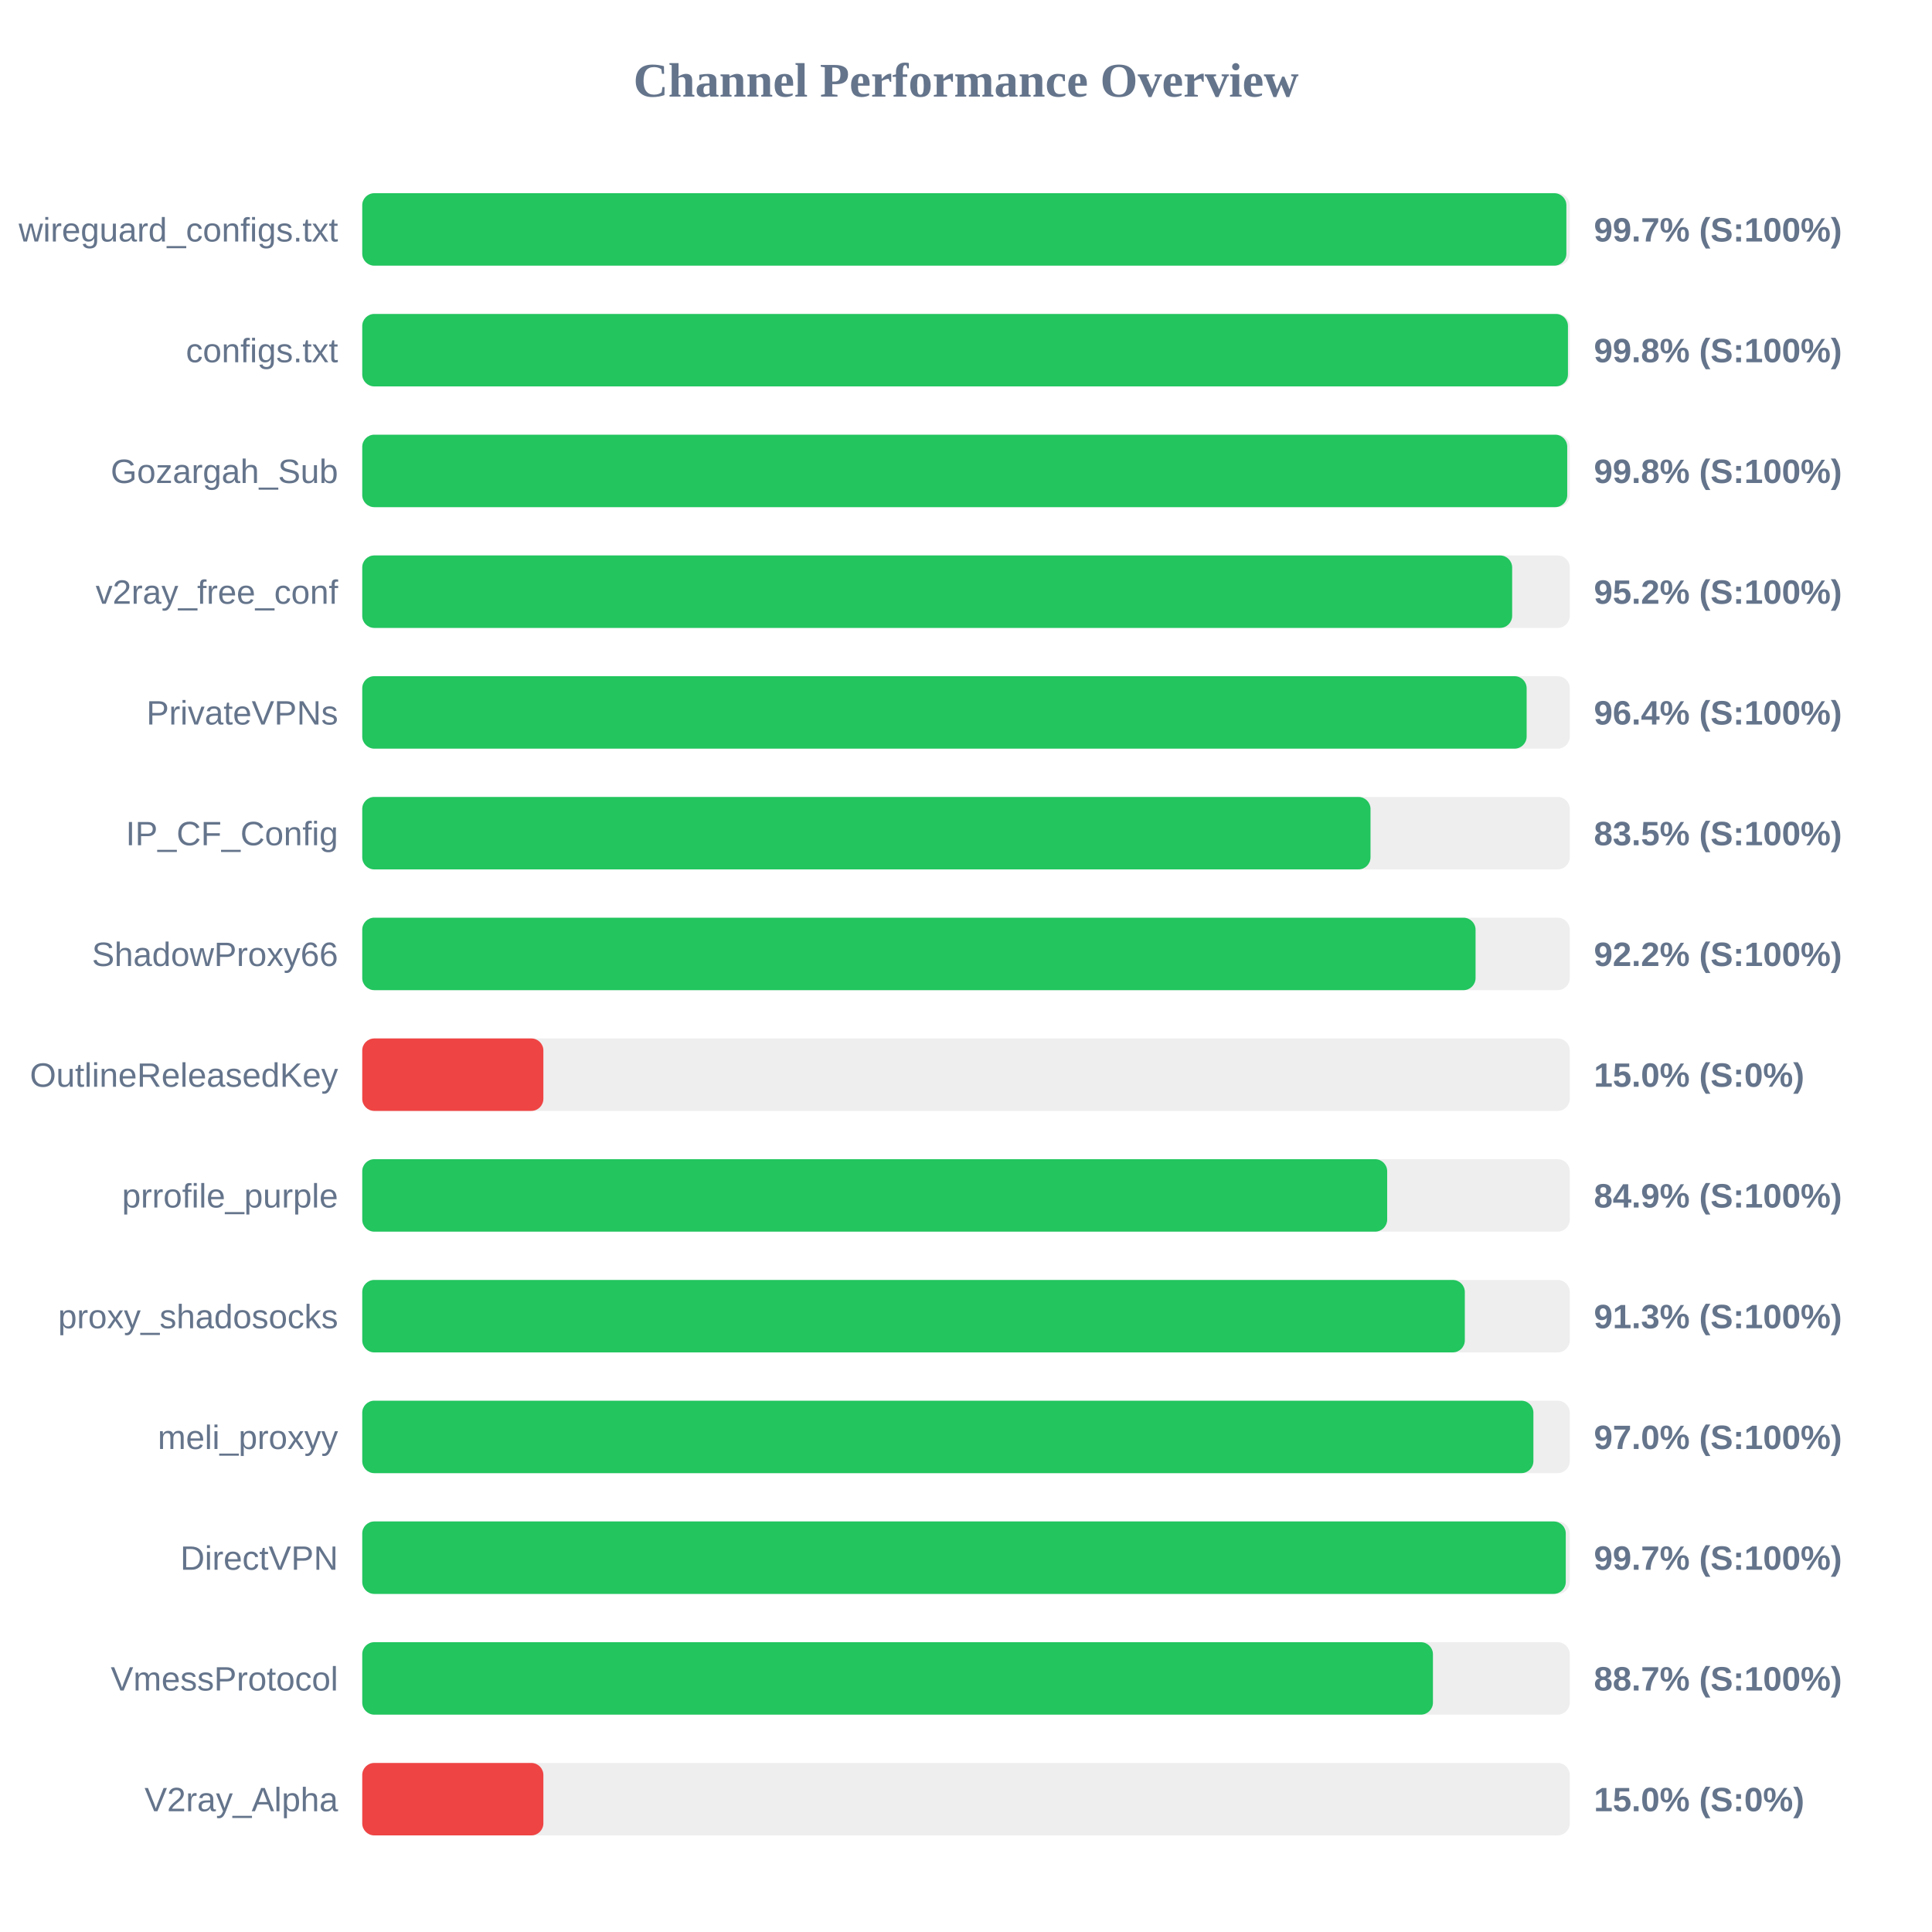
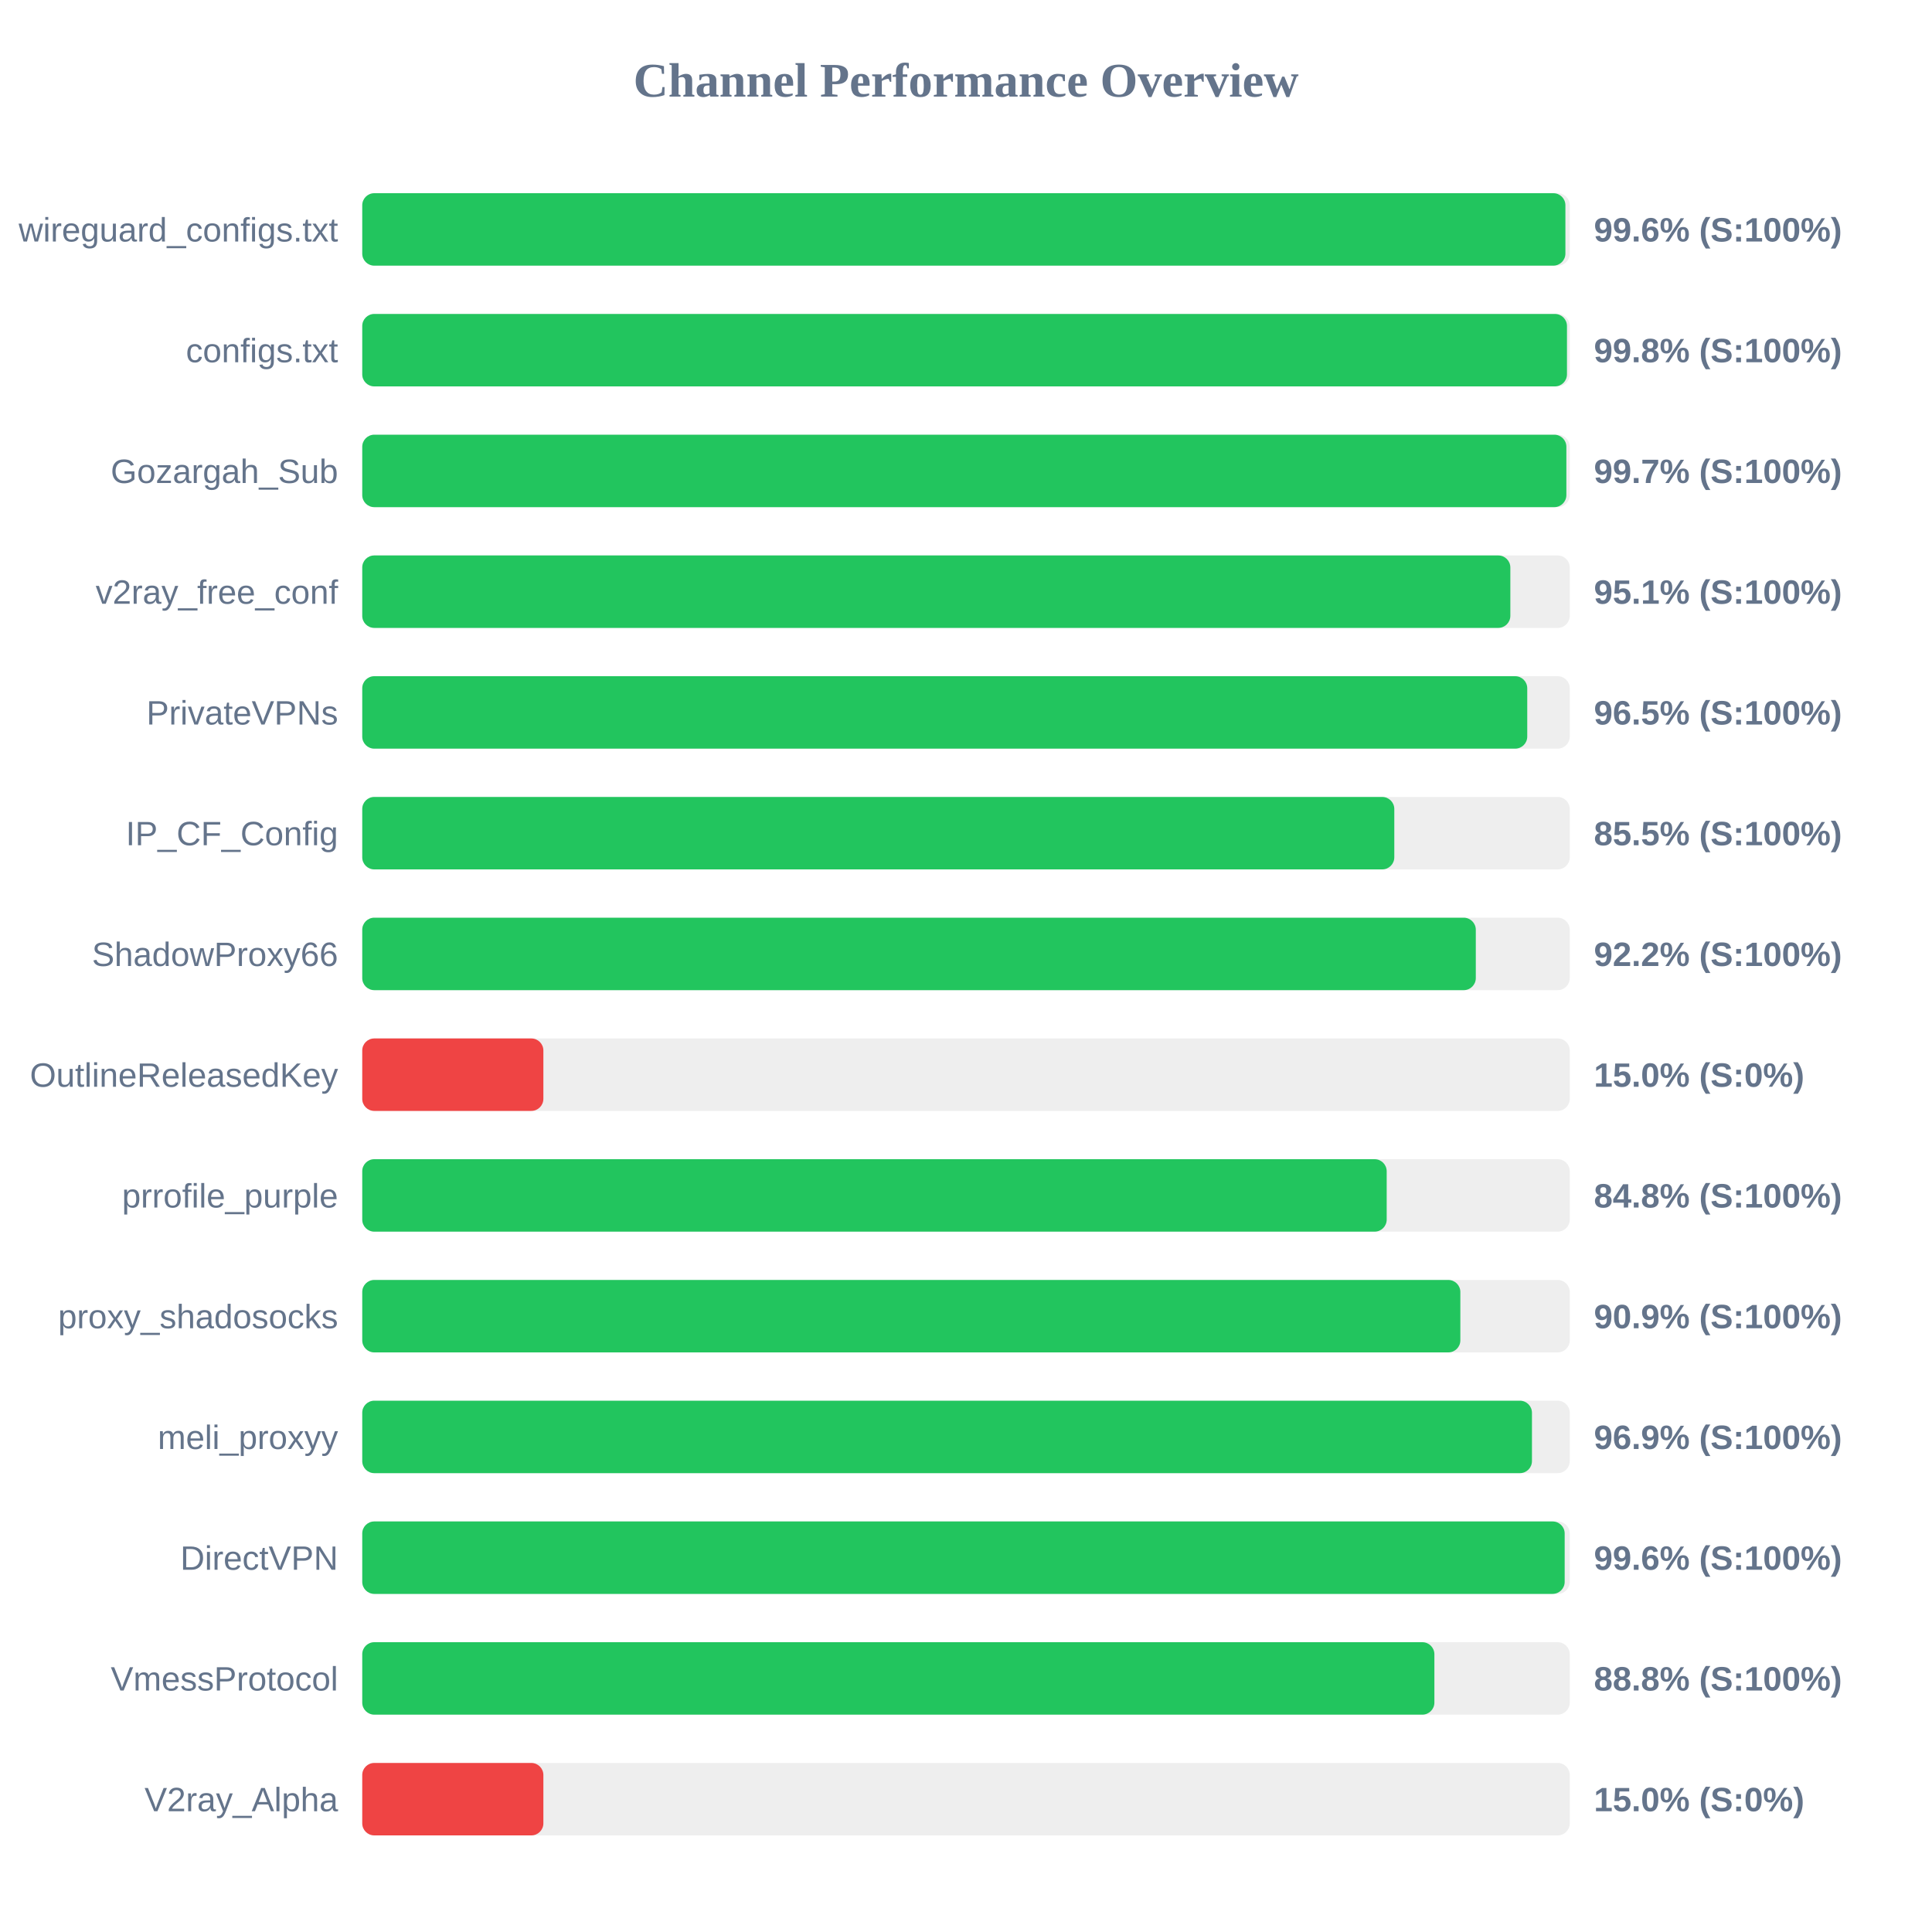
<svg xmlns="http://www.w3.org/2000/svg" width="800" height="800" version="1.1">
  <style>
        .row { font: 14px Arial; fill: #64748b; }
        .score { font: bold 14px Arial; fill: #64748b; }
    </style>
  <text x="400" y="40" text-anchor="middle" font-size="20px" font-weight="bold" fill="#64748b">Channel Performance Overview</text>
  <rect x="150" y="80" width="500" height="30" fill="#eee" rx="5" />
-   <rect x="150" y="80" width="498.6" height="30" fill="#22c55e" rx="5" />
+   <rect x="150" y="80" width="498.2" height="30" fill="#22c55e" rx="5" />
  <text x="140" y="100" text-anchor="end" class="row">wireguard_configs.txt</text>
-   <text x="660" y="100" text-anchor="start" class="score">99.7% (S:100%)</text>
+   <text x="660" y="100" text-anchor="start" class="score">99.6% (S:100%)</text>
  <rect x="150" y="130" width="500" height="30" fill="#eee" rx="5" />
-   <rect x="150" y="130" width="499.25" height="30" fill="#22c55e" rx="5" />
+   <rect x="150" y="130" width="498.85" height="30" fill="#22c55e" rx="5" />
  <text x="140" y="150" text-anchor="end" class="row">configs.txt</text>
  <text x="660" y="150" text-anchor="start" class="score">99.8% (S:100%)</text>
  <rect x="150" y="180" width="500" height="30" fill="#eee" rx="5" />
-   <rect x="150" y="180" width="498.95" height="30" fill="#22c55e" rx="5" />
+   <rect x="150" y="180" width="498.6" height="30" fill="#22c55e" rx="5" />
  <text x="140" y="200" text-anchor="end" class="row">Gozargah_Sub</text>
-   <text x="660" y="200" text-anchor="start" class="score">99.8% (S:100%)</text>
+   <text x="660" y="200" text-anchor="start" class="score">99.7% (S:100%)</text>
  <rect x="150" y="230" width="500" height="30" fill="#eee" rx="5" />
-   <rect x="150" y="230" width="476.15" height="30" fill="#22c55e" rx="5" />
+   <rect x="150" y="230" width="475.4" height="30" fill="#22c55e" rx="5" />
  <text x="140" y="250" text-anchor="end" class="row">v2ray_free_conf</text>
-   <text x="660" y="250" text-anchor="start" class="score">95.2% (S:100%)</text>
+   <text x="660" y="250" text-anchor="start" class="score">95.1% (S:100%)</text>
  <rect x="150" y="280" width="500" height="30" fill="#eee" rx="5" />
-   <rect x="150" y="280" width="482.15" height="30" fill="#22c55e" rx="5" />
+   <rect x="150" y="280" width="482.4" height="30" fill="#22c55e" rx="5" />
  <text x="140" y="300" text-anchor="end" class="row">PrivateVPNs</text>
-   <text x="660" y="300" text-anchor="start" class="score">96.4% (S:100%)</text>
+   <text x="660" y="300" text-anchor="start" class="score">96.5% (S:100%)</text>
  <rect x="150" y="330" width="500" height="30" fill="#eee" rx="5" />
-   <rect x="150" y="330" width="417.5" height="30" fill="#22c55e" rx="5" />
+   <rect x="150" y="330" width="427.35" height="30" fill="#22c55e" rx="5" />
  <text x="140" y="350" text-anchor="end" class="row">IP_CF_Config</text>
-   <text x="660" y="350" text-anchor="start" class="score">83.5% (S:100%)</text>
+   <text x="660" y="350" text-anchor="start" class="score">85.5% (S:100%)</text>
  <rect x="150" y="380" width="500" height="30" fill="#eee" rx="5" />
-   <rect x="150" y="380" width="461.0" height="30" fill="#22c55e" rx="5" />
+   <rect x="150" y="380" width="461.1" height="30" fill="#22c55e" rx="5" />
  <text x="140" y="400" text-anchor="end" class="row">ShadowProxy66</text>
  <text x="660" y="400" text-anchor="start" class="score">92.2% (S:100%)</text>
  <rect x="150" y="430" width="500" height="30" fill="#eee" rx="5" />
  <rect x="150" y="430" width="75.0" height="30" fill="#ef4444" rx="5" />
  <text x="140" y="450" text-anchor="end" class="row">OutlineReleasedKey</text>
  <text x="660" y="450" text-anchor="start" class="score">15.0% (S:0%)</text>
  <rect x="150" y="480" width="500" height="30" fill="#eee" rx="5" />
-   <rect x="150" y="480" width="424.4" height="30" fill="#22c55e" rx="5" />
+   <rect x="150" y="480" width="424.2" height="30" fill="#22c55e" rx="5" />
  <text x="140" y="500" text-anchor="end" class="row">prrofile_purple</text>
-   <text x="660" y="500" text-anchor="start" class="score">84.9% (S:100%)</text>
+   <text x="660" y="500" text-anchor="start" class="score">84.8% (S:100%)</text>
  <rect x="150" y="530" width="500" height="30" fill="#eee" rx="5" />
-   <rect x="150" y="530" width="456.55" height="30" fill="#22c55e" rx="5" />
+   <rect x="150" y="530" width="454.7" height="30" fill="#22c55e" rx="5" />
  <text x="140" y="550" text-anchor="end" class="row">proxy_shadosocks</text>
-   <text x="660" y="550" text-anchor="start" class="score">91.3% (S:100%)</text>
+   <text x="660" y="550" text-anchor="start" class="score">90.9% (S:100%)</text>
  <rect x="150" y="580" width="500" height="30" fill="#eee" rx="5" />
-   <rect x="150" y="580" width="484.95" height="30" fill="#22c55e" rx="5" />
+   <rect x="150" y="580" width="484.35" height="30" fill="#22c55e" rx="5" />
  <text x="140" y="600" text-anchor="end" class="row">meli_proxyy</text>
-   <text x="660" y="600" text-anchor="start" class="score">97.0% (S:100%)</text>
+   <text x="660" y="600" text-anchor="start" class="score">96.9% (S:100%)</text>
  <rect x="150" y="630" width="500" height="30" fill="#eee" rx="5" />
-   <rect x="150" y="630" width="498.35" height="30" fill="#22c55e" rx="5" />
+   <rect x="150" y="630" width="497.9" height="30" fill="#22c55e" rx="5" />
  <text x="140" y="650" text-anchor="end" class="row">DirectVPN</text>
-   <text x="660" y="650" text-anchor="start" class="score">99.7% (S:100%)</text>
+   <text x="660" y="650" text-anchor="start" class="score">99.6% (S:100%)</text>
  <rect x="150" y="680" width="500" height="30" fill="#eee" rx="5" />
-   <rect x="150" y="680" width="443.35" height="30" fill="#22c55e" rx="5" />
+   <rect x="150" y="680" width="443.95" height="30" fill="#22c55e" rx="5" />
  <text x="140" y="700" text-anchor="end" class="row">VmessProtocol</text>
-   <text x="660" y="700" text-anchor="start" class="score">88.7% (S:100%)</text>
+   <text x="660" y="700" text-anchor="start" class="score">88.8% (S:100%)</text>
  <rect x="150" y="730" width="500" height="30" fill="#eee" rx="5" />
  <rect x="150" y="730" width="75.0" height="30" fill="#ef4444" rx="5" />
  <text x="140" y="750" text-anchor="end" class="row">V2ray_Alpha</text>
  <text x="660" y="750" text-anchor="start" class="score">15.0% (S:0%)</text>
</svg>
